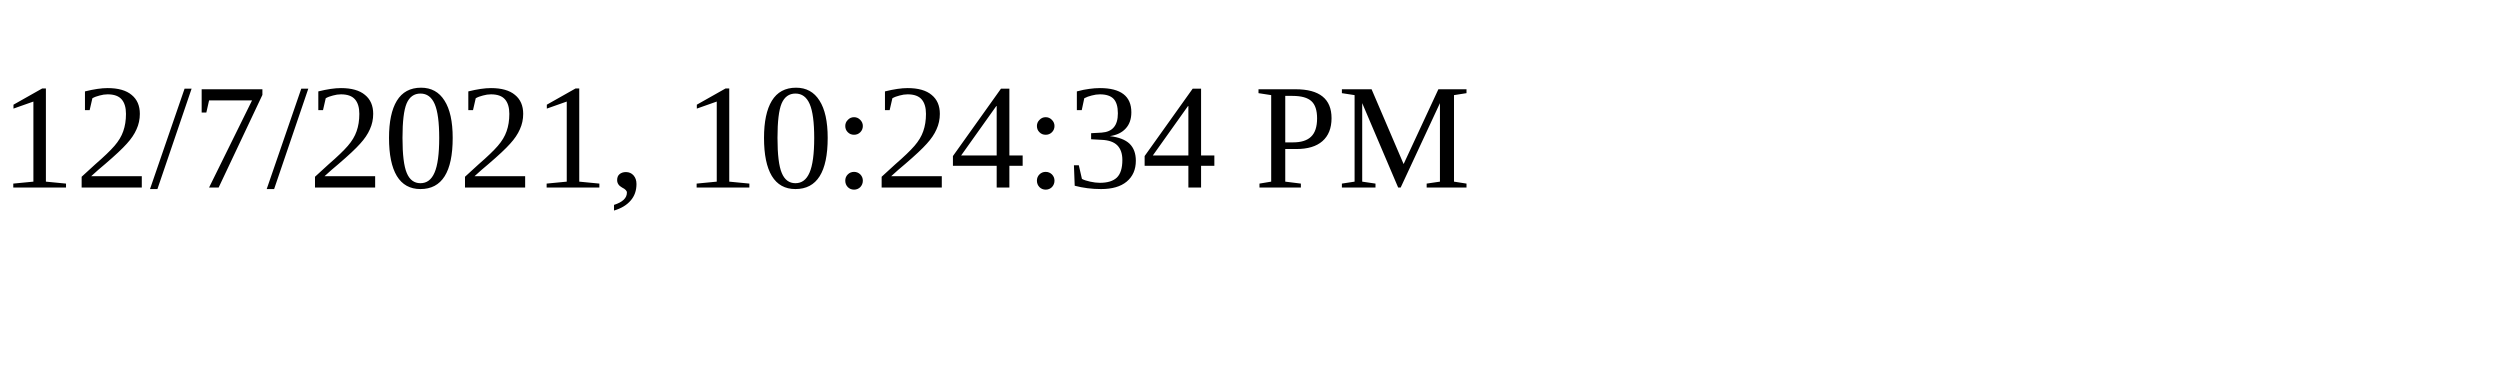
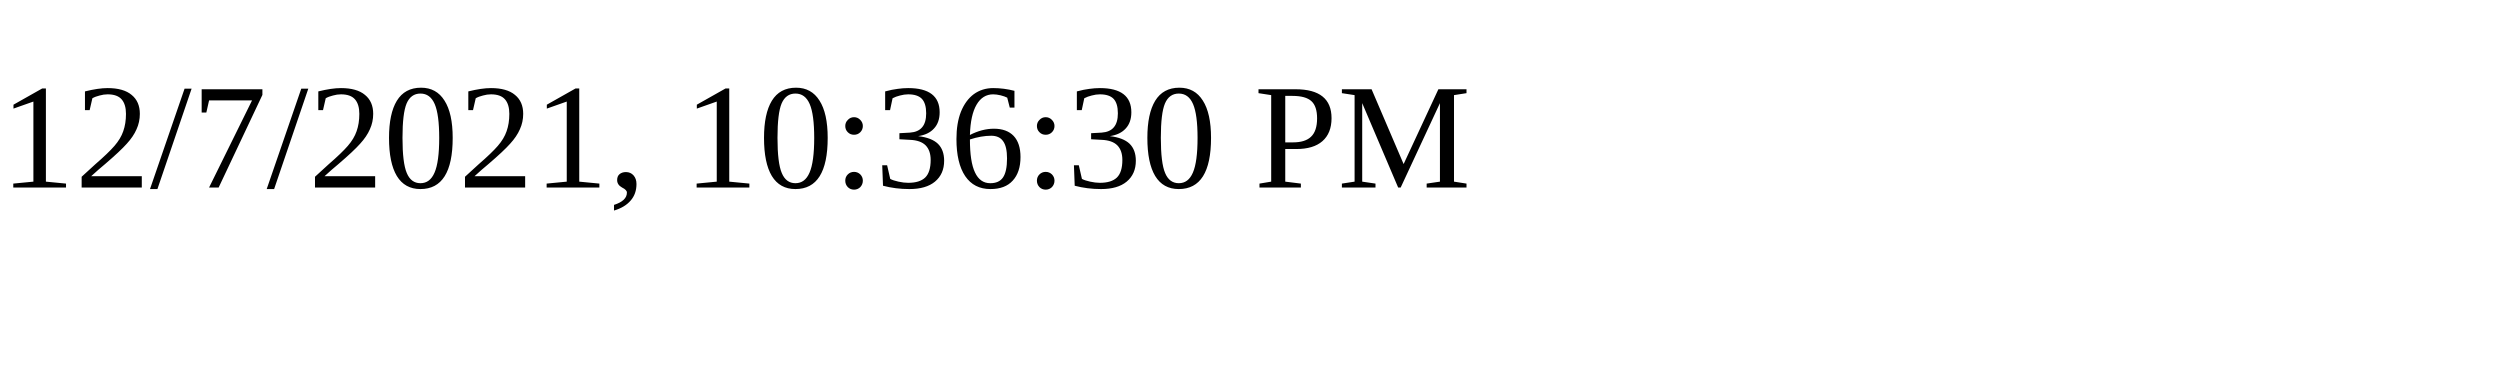
<svg xmlns="http://www.w3.org/2000/svg" height="30" width="200">
-   <text x="0" y="15">12/7/2021, 10:24:34 PM</text>
+   <text x="0" y="15">12/7/2021, 10:36:30 PM</text>
</svg>
